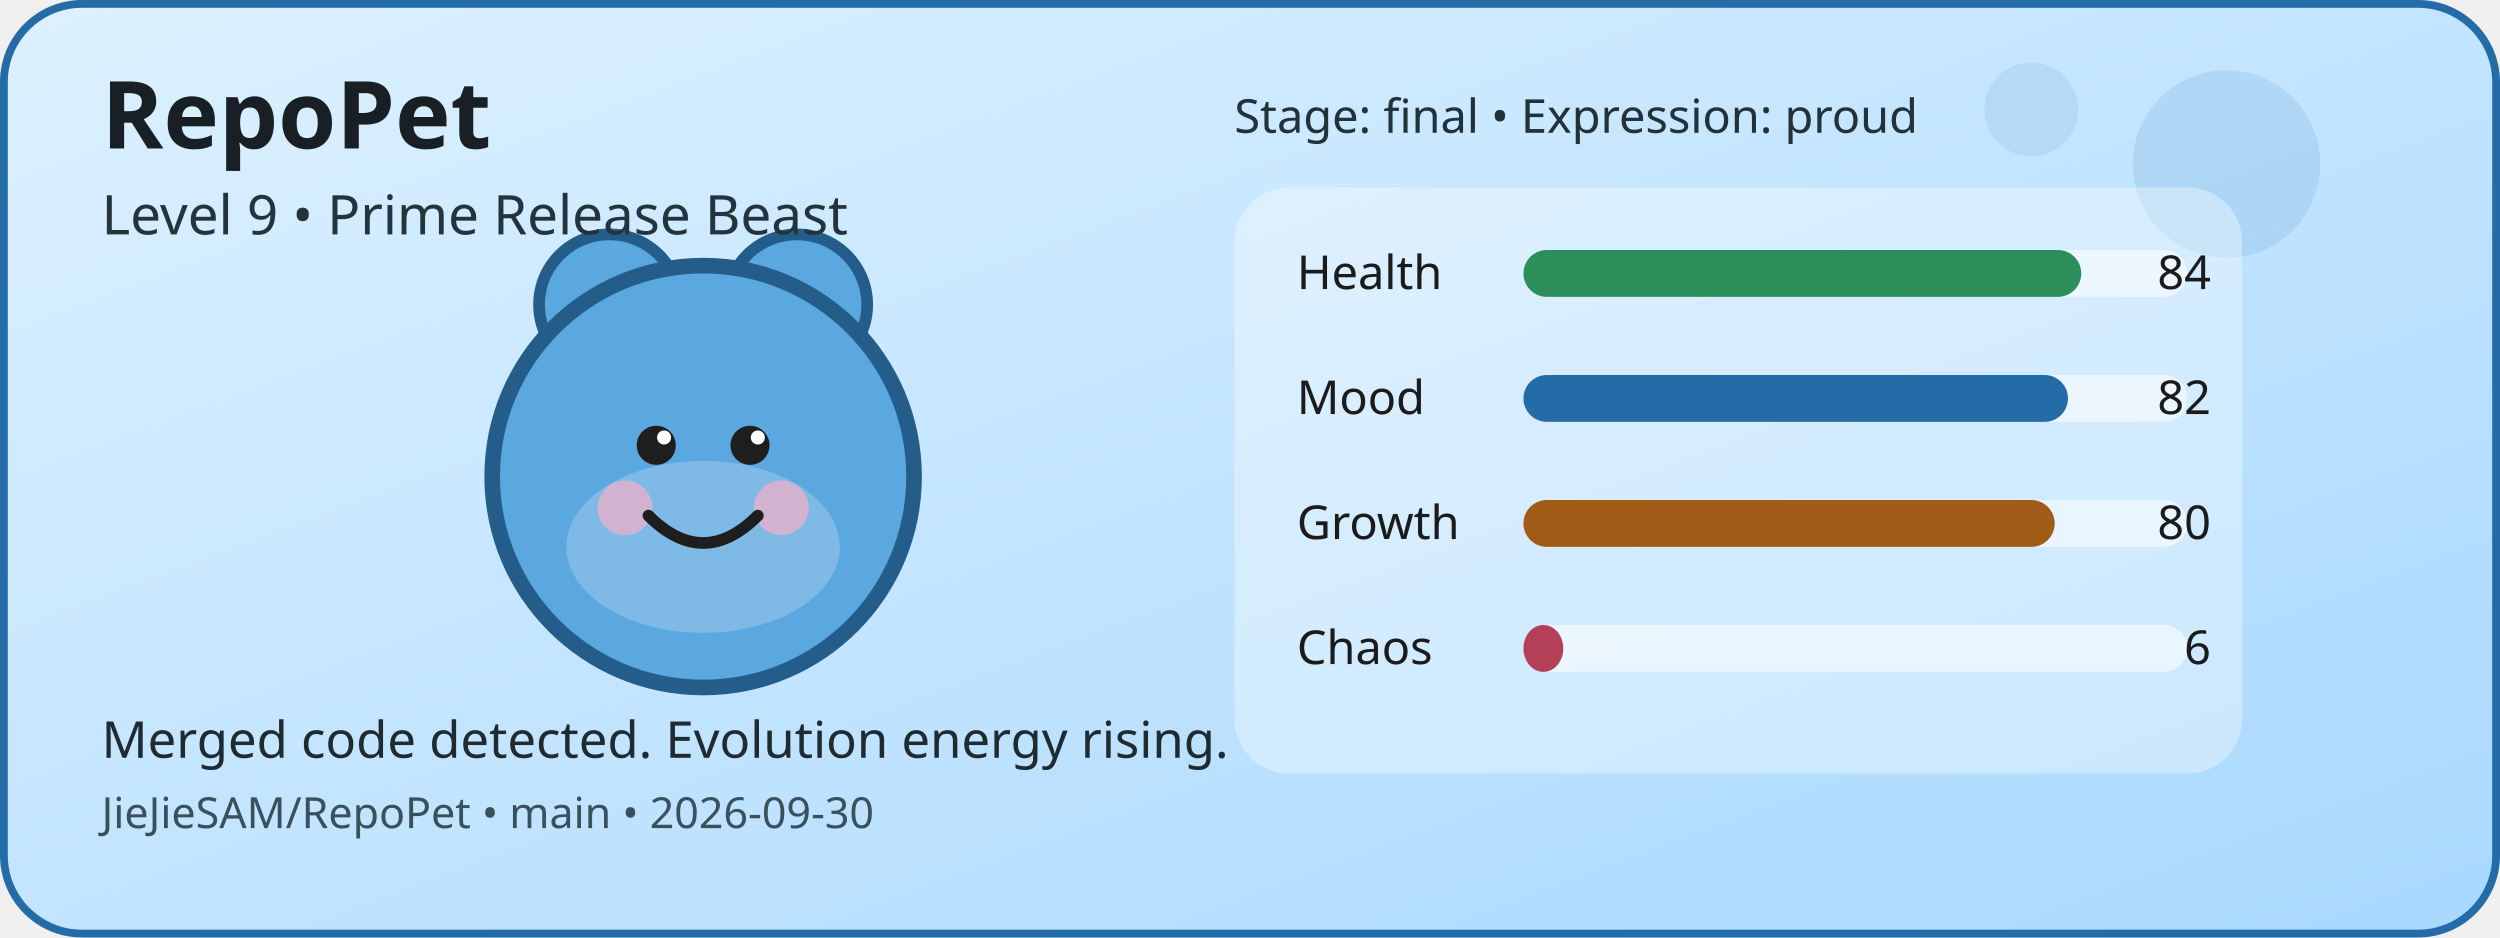
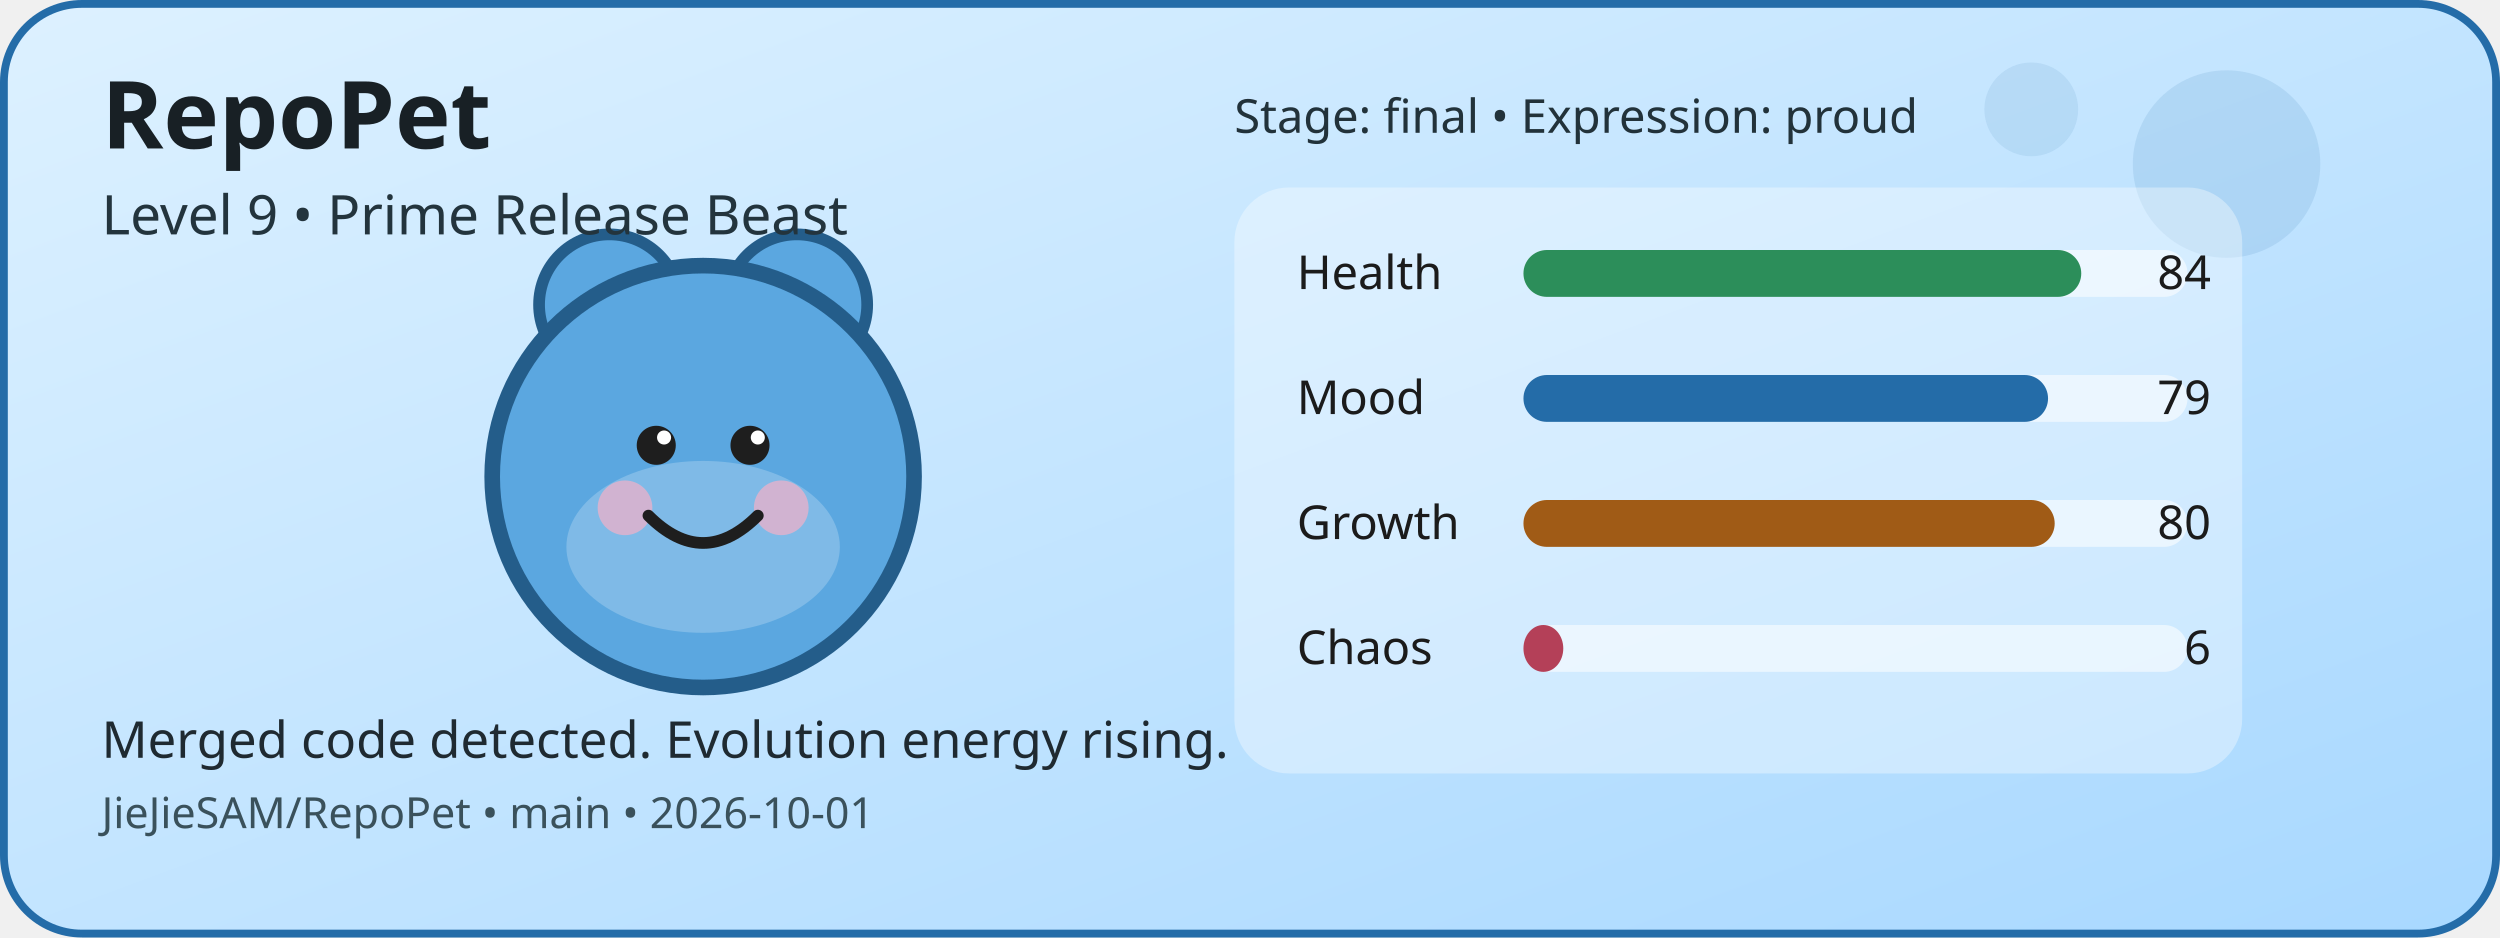
<svg xmlns="http://www.w3.org/2000/svg" width="640" height="240" viewBox="0 0 640 240" role="img" aria-label="RepoPet status card">
  <defs>
    <linearGradient id="cardGradient" x1="0" y1="0" x2="1" y2="1">
      <stop offset="0%" stop-color="#DDF1FF" />
      <stop offset="100%" stop-color="#A8D8FF" />
    </linearGradient>
  </defs>
  <rect x="1" y="1" width="638" height="238" rx="20" fill="url(#cardGradient)" stroke="#246CA8" stroke-width="2" />
  <circle cx="570" cy="42" r="24" fill="#246CA8" opacity="0.12" />
  <circle cx="520" cy="28" r="12" fill="#246CA8" opacity="0.1" />
  <circle cx="156" cy="78" r="18" fill="#5BA7E0" stroke="#245D8A" stroke-width="3" />
  <circle cx="204" cy="78" r="18" fill="#5BA7E0" stroke="#245D8A" stroke-width="3" />
  <circle cx="180" cy="122" r="54" fill="#5BA7E0" stroke="#245D8A" stroke-width="4" />
  <ellipse cx="180" cy="140" rx="35" ry="22" fill="#FFFFFF" opacity="0.22" />
  <circle cx="160" cy="130" r="7" fill="#F4B1C7" opacity="0.7" />
  <circle cx="200" cy="130" r="7" fill="#F4B1C7" opacity="0.7" />
  <circle cx="168" cy="114" r="5" fill="#1E1E1E" />
  <circle cx="192" cy="114" r="5" fill="#1E1E1E" />
  <circle cx="170" cy="112" r="1.8" fill="#FFFFFF" />
  <circle cx="194" cy="112" r="1.8" fill="#FFFFFF" />
  <path d="M166 132 Q180 146 194 132" fill="none" stroke="#1E1E1E" stroke-width="3" stroke-linecap="round" />
  <rect x="316" y="48" width="258" height="150" rx="14" fill="#FFFFFF" opacity="0.35" />
  <text x="332" y="74" font-family="Verdana, sans-serif" font-size="12" fill="#1B1B1B">Health</text>
  <rect x="390" y="64" width="170" height="12" rx="6" fill="#FFFFFF" opacity="0.55" />
  <rect x="390" y="64" width="142.8" height="12" rx="6" fill="#2C8E5A" />
  <text x="566" y="74" text-anchor="end" font-family="Verdana, sans-serif" font-size="12" fill="#1B1B1B">84</text>
  <text x="332" y="106" font-family="Verdana, sans-serif" font-size="12" fill="#1B1B1B">Mood</text>
  <rect x="390" y="96" width="170" height="12" rx="6" fill="#FFFFFF" opacity="0.55" />
-   <rect x="390" y="96" width="139.4" height="12" rx="6" fill="#246CA8" />
-   <text x="566" y="106" text-anchor="end" font-family="Verdana, sans-serif" font-size="12" fill="#1B1B1B">82</text>
+   <rect x="390" y="96" width="134.3" height="12" rx="6" fill="#246CA8" />
+   <text x="566" y="106" text-anchor="end" font-family="Verdana, sans-serif" font-size="12" fill="#1B1B1B">79</text>
  <text x="332" y="138" font-family="Verdana, sans-serif" font-size="12" fill="#1B1B1B">Growth</text>
  <rect x="390" y="128" width="170" height="12" rx="6" fill="#FFFFFF" opacity="0.55" />
  <rect x="390" y="128" width="136" height="12" rx="6" fill="#A05B16" />
  <text x="566" y="138" text-anchor="end" font-family="Verdana, sans-serif" font-size="12" fill="#1B1B1B">80</text>
  <text x="332" y="170" font-family="Verdana, sans-serif" font-size="12" fill="#1B1B1B">Chaos</text>
  <rect x="390" y="160" width="170" height="12" rx="6" fill="#FFFFFF" opacity="0.55" />
  <rect x="390" y="160" width="10.2" height="12" rx="6" fill="#B44058" />
  <text x="566" y="170" text-anchor="end" font-family="Verdana, sans-serif" font-size="12" fill="#1B1B1B">6</text>
  <text x="26" y="38" font-family="Verdana, sans-serif" font-size="24" font-weight="700" fill="#182025">RepoPet</text>
  <text x="26" y="60" font-family="Verdana, sans-serif" font-size="14" fill="#23343D">Level 9 • Prime Release Beast</text>
  <text x="26" y="194" font-family="Verdana, sans-serif" font-size="13" fill="#1F2A31">Merged code detected. Evolution energy rising.</text>
-   <text x="26" y="212" font-family="Verdana, sans-serif" font-size="11" fill="#3A515B">JieJieSAM/RepoPet • main • 2026-09-30</text>
+   <text x="26" y="212" font-family="Verdana, sans-serif" font-size="11" fill="#3A515B">JieJieSAM/RepoPet • main • 2026-10-01</text>
  <text x="316" y="34" font-family="Verdana, sans-serif" font-size="12" fill="#22323A">Stage: final • Expression: proud</text>
</svg>
